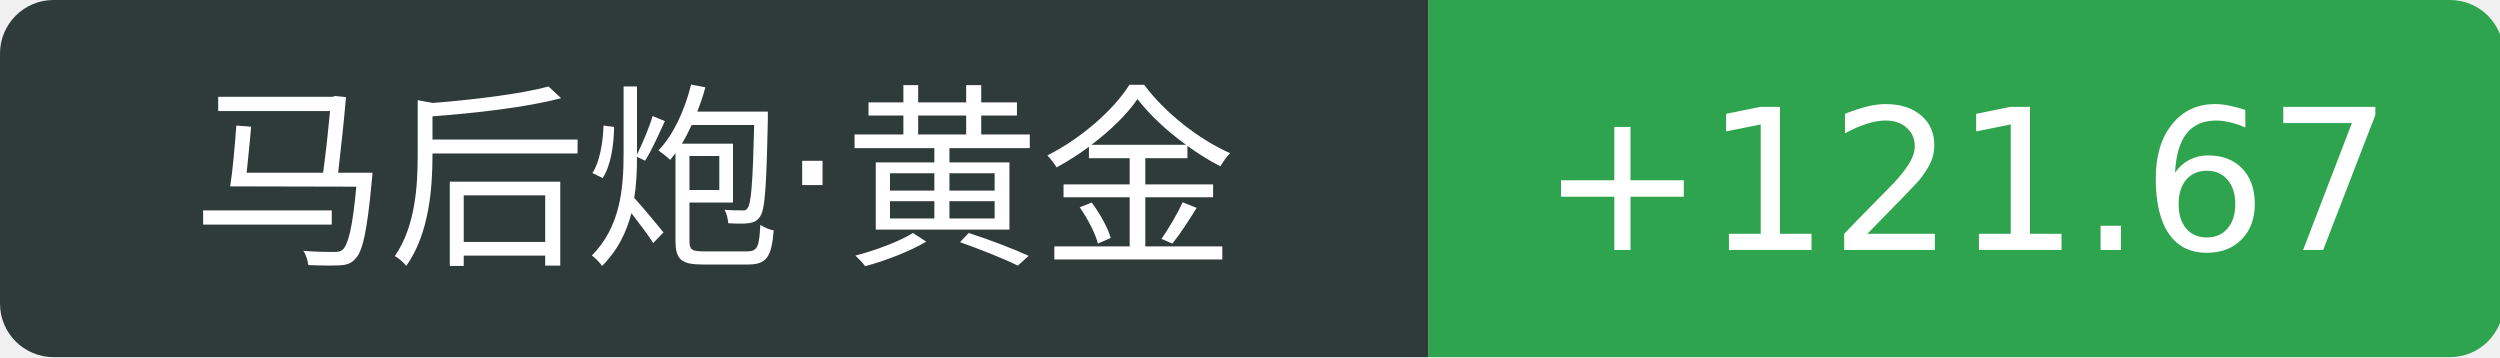
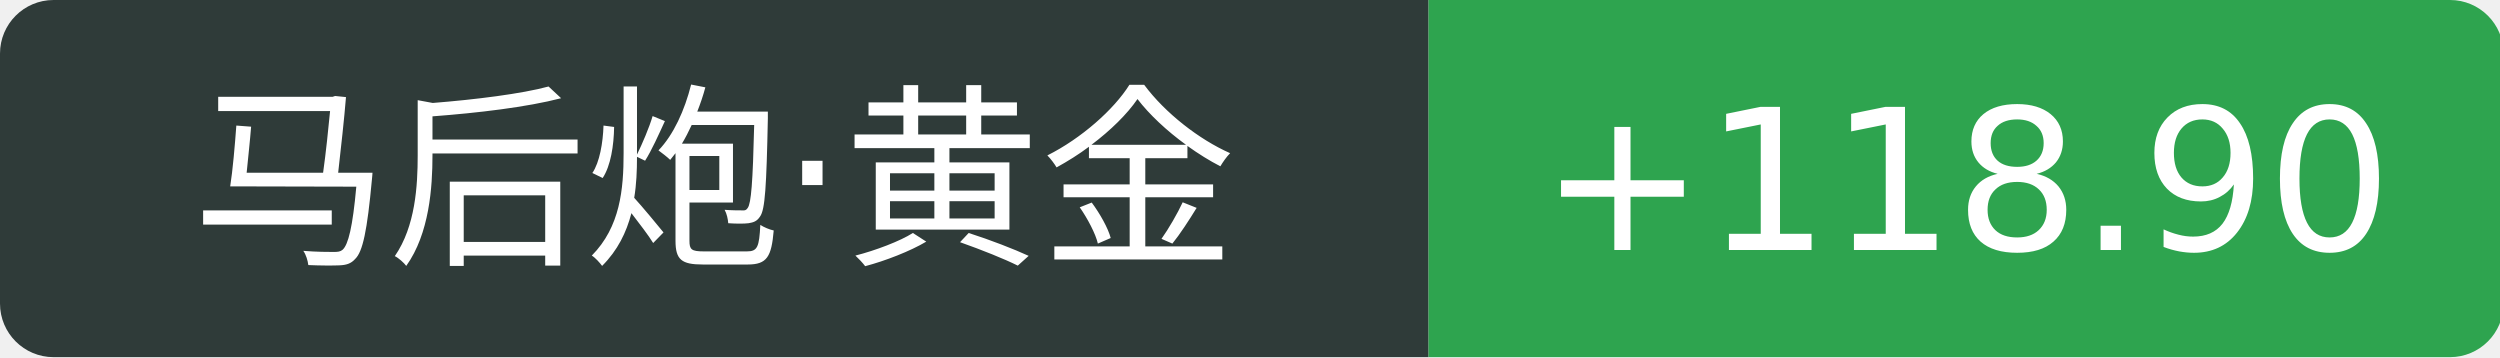
<svg xmlns="http://www.w3.org/2000/svg" width="140" height="20">
  <path d="M3 0 h77.0 v20 h-77.0 a3 3 0 0 1 -3 -3 v-14 a3 3 0 0 1 3 -3 Z" fill="#2f3b39" />
  <path d="M80.0 0 h57.2 a3 3 0 0 1 3 3 v14 a3 3 0 0 1 -3 3 h-57.2 v-20 Z" fill="#2ea44f" />
  <text x="40.0" y="14" fill="#fff" text-anchor="middle" font-family="Verdana,DejaVu Sans,Geneva,sans-serif" font-size="11">马后炮·黄金</text>
-   <text x="110.1" y="14" fill="#fff" text-anchor="middle" font-family="Verdana,DejaVu Sans,Geneva,sans-serif" font-size="11">+121.67</text>
+   <text x="110.1" y="14" fill="#fff" text-anchor="middle" font-family="Verdana,DejaVu Sans,Geneva,sans-serif" font-size="11">+118.90</text>
</svg>
